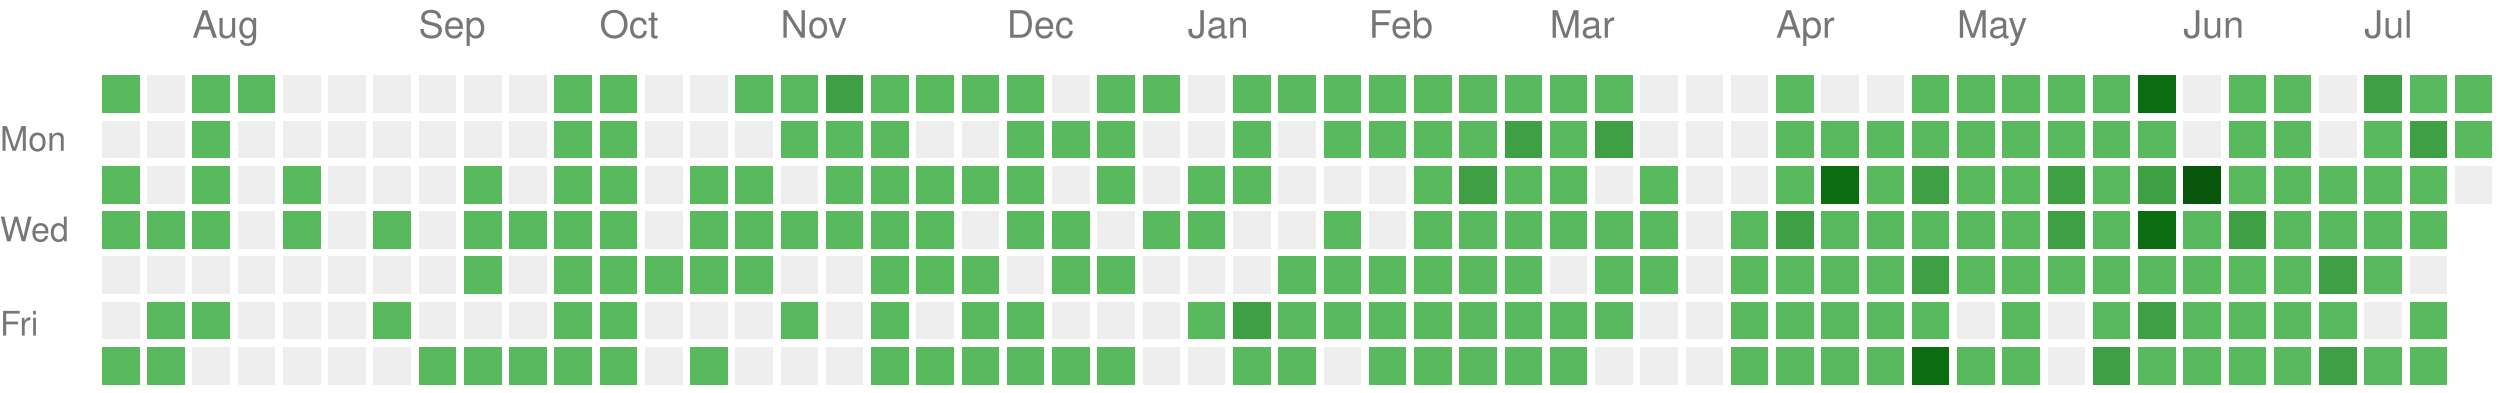
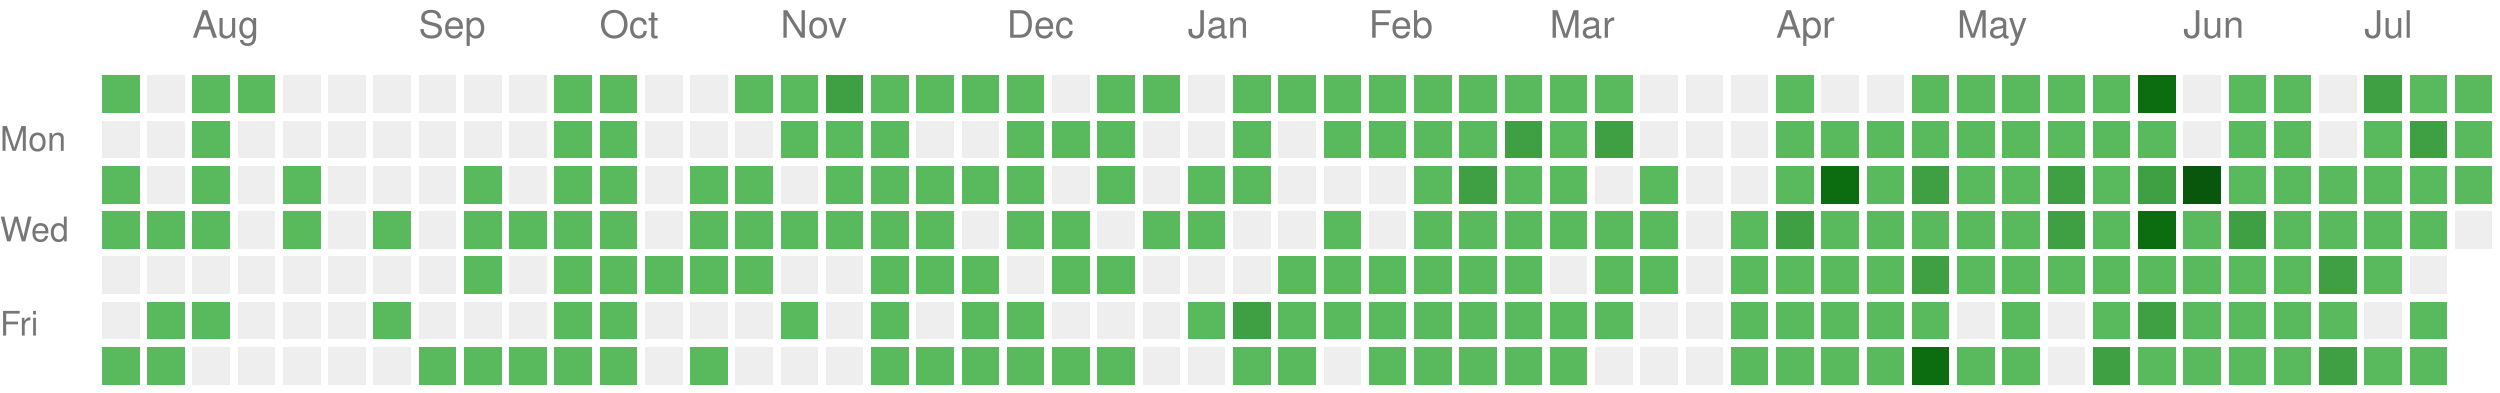
<svg xmlns="http://www.w3.org/2000/svg" version="1.1" width="663" height="104">
  <rect style="fill:#58ba5c;shape-rendering:crispedges;" data-score="1" data-date="2025-07-20" x="27" y="20" width="10" height="10" />
  <rect style="fill:#EEEEEE;shape-rendering:crispedges;" data-score="0" data-date="2025-07-27" x="39" y="20" width="10" height="10" />
  <rect style="fill:#58ba5c;shape-rendering:crispedges;" data-score="1" data-date="2025-08-03" x="51" y="20" width="10" height="10" />
  <rect style="fill:#58ba5c;shape-rendering:crispedges;" data-score="1" data-date="2025-08-10" x="63" y="20" width="10" height="10" />
  <rect style="fill:#EEEEEE;shape-rendering:crispedges;" data-score="0" data-date="2025-08-17" x="75" y="20" width="10" height="10" />
  <rect style="fill:#EEEEEE;shape-rendering:crispedges;" data-score="0" data-date="2025-08-24" x="87" y="20" width="10" height="10" />
  <rect style="fill:#EEEEEE;shape-rendering:crispedges;" data-score="0" data-date="2025-08-31" x="99" y="20" width="10" height="10" />
  <rect style="fill:#EEEEEE;shape-rendering:crispedges;" data-score="0" data-date="2025-09-07" x="111" y="20" width="10" height="10" />
  <rect style="fill:#EEEEEE;shape-rendering:crispedges;" data-score="0" data-date="2025-09-14" x="123" y="20" width="10" height="10" />
  <rect style="fill:#EEEEEE;shape-rendering:crispedges;" data-score="0" data-date="2025-09-21" x="135" y="20" width="10" height="10" />
  <rect style="fill:#58ba5c;shape-rendering:crispedges;" data-score="1" data-date="2025-09-28" x="147" y="20" width="10" height="10" />
  <rect style="fill:#58ba5c;shape-rendering:crispedges;" data-score="1" data-date="2025-10-05" x="159" y="20" width="10" height="10" />
  <rect style="fill:#EEEEEE;shape-rendering:crispedges;" data-score="0" data-date="2025-10-12" x="171" y="20" width="10" height="10" />
  <rect style="fill:#EEEEEE;shape-rendering:crispedges;" data-score="0" data-date="2025-10-19" x="183" y="20" width="10" height="10" />
  <rect style="fill:#58ba5c;shape-rendering:crispedges;" data-score="1" data-date="2025-10-26" x="195" y="20" width="10" height="10" />
  <rect style="fill:#58ba5c;shape-rendering:crispedges;" data-score="1" data-date="2025-11-02" x="207" y="20" width="10" height="10" />
  <rect style="fill:#3ea042;shape-rendering:crispedges;" data-score="2" data-date="2025-11-09" x="219" y="20" width="10" height="10" />
  <rect style="fill:#58ba5c;shape-rendering:crispedges;" data-score="1" data-date="2025-11-16" x="231" y="20" width="10" height="10" />
  <rect style="fill:#58ba5c;shape-rendering:crispedges;" data-score="1" data-date="2025-11-23" x="243" y="20" width="10" height="10" />
  <rect style="fill:#58ba5c;shape-rendering:crispedges;" data-score="1" data-date="2025-11-30" x="255" y="20" width="10" height="10" />
  <rect style="fill:#58ba5c;shape-rendering:crispedges;" data-score="1" data-date="2025-12-07" x="267" y="20" width="10" height="10" />
  <rect style="fill:#EEEEEE;shape-rendering:crispedges;" data-score="0" data-date="2025-12-14" x="279" y="20" width="10" height="10" />
  <rect style="fill:#58ba5c;shape-rendering:crispedges;" data-score="1" data-date="2025-12-21" x="291" y="20" width="10" height="10" />
  <rect style="fill:#58ba5c;shape-rendering:crispedges;" data-score="1" data-date="2025-12-28" x="303" y="20" width="10" height="10" />
  <rect style="fill:#EEEEEE;shape-rendering:crispedges;" data-score="0" data-date="2026-01-04" x="315" y="20" width="10" height="10" />
  <rect style="fill:#58ba5c;shape-rendering:crispedges;" data-score="1" data-date="2026-01-11" x="327" y="20" width="10" height="10" />
  <rect style="fill:#58ba5c;shape-rendering:crispedges;" data-score="1" data-date="2026-01-18" x="339" y="20" width="10" height="10" />
  <rect style="fill:#58ba5c;shape-rendering:crispedges;" data-score="1" data-date="2026-01-25" x="351" y="20" width="10" height="10" />
  <rect style="fill:#58ba5c;shape-rendering:crispedges;" data-score="1" data-date="2026-02-01" x="363" y="20" width="10" height="10" />
  <rect style="fill:#58ba5c;shape-rendering:crispedges;" data-score="1" data-date="2026-02-08" x="375" y="20" width="10" height="10" />
  <rect style="fill:#58ba5c;shape-rendering:crispedges;" data-score="1" data-date="2026-02-15" x="387" y="20" width="10" height="10" />
  <rect style="fill:#58ba5c;shape-rendering:crispedges;" data-score="1" data-date="2026-02-22" x="399" y="20" width="10" height="10" />
  <rect style="fill:#58ba5c;shape-rendering:crispedges;" data-score="1" data-date="2026-03-01" x="411" y="20" width="10" height="10" />
  <rect style="fill:#58ba5c;shape-rendering:crispedges;" data-score="1" data-date="2026-03-08" x="423" y="20" width="10" height="10" />
  <rect style="fill:#EEEEEE;shape-rendering:crispedges;" data-score="0" data-date="2026-03-15" x="435" y="20" width="10" height="10" />
  <rect style="fill:#EEEEEE;shape-rendering:crispedges;" data-score="0" data-date="2026-03-22" x="447" y="20" width="10" height="10" />
  <rect style="fill:#EEEEEE;shape-rendering:crispedges;" data-score="0" data-date="2026-03-29" x="459" y="20" width="10" height="10" />
  <rect style="fill:#58ba5c;shape-rendering:crispedges;" data-score="1" data-date="2026-04-05" x="471" y="20" width="10" height="10" />
  <rect style="fill:#EEEEEE;shape-rendering:crispedges;" data-score="0" data-date="2026-04-12" x="483" y="20" width="10" height="10" />
  <rect style="fill:#EEEEEE;shape-rendering:crispedges;" data-score="0" data-date="2026-04-19" x="495" y="20" width="10" height="10" />
  <rect style="fill:#58ba5c;shape-rendering:crispedges;" data-score="1" data-date="2026-04-26" x="507" y="20" width="10" height="10" />
  <rect style="fill:#58ba5c;shape-rendering:crispedges;" data-score="1" data-date="2026-05-03" x="519" y="20" width="10" height="10" />
  <rect style="fill:#58ba5c;shape-rendering:crispedges;" data-score="1" data-date="2026-05-10" x="531" y="20" width="10" height="10" />
  <rect style="fill:#58ba5c;shape-rendering:crispedges;" data-score="1" data-date="2026-05-17" x="543" y="20" width="10" height="10" />
  <rect style="fill:#58ba5c;shape-rendering:crispedges;" data-score="1" data-date="2026-05-24" x="555" y="20" width="10" height="10" />
  <rect style="fill:#0b6d0f;shape-rendering:crispedges;" data-score="3" data-date="2026-05-31" x="567" y="20" width="10" height="10" />
  <rect style="fill:#EEEEEE;shape-rendering:crispedges;" data-score="0" data-date="2026-06-07" x="579" y="20" width="10" height="10" />
  <rect style="fill:#58ba5c;shape-rendering:crispedges;" data-score="1" data-date="2026-06-14" x="591" y="20" width="10" height="10" />
  <rect style="fill:#58ba5c;shape-rendering:crispedges;" data-score="1" data-date="2026-06-21" x="603" y="20" width="10" height="10" />
  <rect style="fill:#EEEEEE;shape-rendering:crispedges;" data-score="0" data-date="2026-06-28" x="615" y="20" width="10" height="10" />
  <rect style="fill:#3ea042;shape-rendering:crispedges;" data-score="2" data-date="2026-07-05" x="627" y="20" width="10" height="10" />
  <rect style="fill:#58ba5c;shape-rendering:crispedges;" data-score="1" data-date="2026-07-12" x="639" y="20" width="10" height="10" />
  <rect style="fill:#58ba5c;shape-rendering:crispedges;" data-score="1" data-date="2026-07-19" x="651" y="20" width="10" height="10" />
  <rect style="fill:#EEEEEE;shape-rendering:crispedges;" data-score="0" data-date="2025-07-21" x="27" y="32" width="10" height="10" />
  <rect style="fill:#EEEEEE;shape-rendering:crispedges;" data-score="0" data-date="2025-07-28" x="39" y="32" width="10" height="10" />
  <rect style="fill:#58ba5c;shape-rendering:crispedges;" data-score="1" data-date="2025-08-04" x="51" y="32" width="10" height="10" />
  <rect style="fill:#EEEEEE;shape-rendering:crispedges;" data-score="0" data-date="2025-08-11" x="63" y="32" width="10" height="10" />
  <rect style="fill:#EEEEEE;shape-rendering:crispedges;" data-score="0" data-date="2025-08-18" x="75" y="32" width="10" height="10" />
  <rect style="fill:#EEEEEE;shape-rendering:crispedges;" data-score="0" data-date="2025-08-25" x="87" y="32" width="10" height="10" />
  <rect style="fill:#EEEEEE;shape-rendering:crispedges;" data-score="0" data-date="2025-09-01" x="99" y="32" width="10" height="10" />
  <rect style="fill:#EEEEEE;shape-rendering:crispedges;" data-score="0" data-date="2025-09-08" x="111" y="32" width="10" height="10" />
  <rect style="fill:#EEEEEE;shape-rendering:crispedges;" data-score="0" data-date="2025-09-15" x="123" y="32" width="10" height="10" />
  <rect style="fill:#EEEEEE;shape-rendering:crispedges;" data-score="0" data-date="2025-09-22" x="135" y="32" width="10" height="10" />
  <rect style="fill:#58ba5c;shape-rendering:crispedges;" data-score="1" data-date="2025-09-29" x="147" y="32" width="10" height="10" />
  <rect style="fill:#58ba5c;shape-rendering:crispedges;" data-score="1" data-date="2025-10-06" x="159" y="32" width="10" height="10" />
  <rect style="fill:#EEEEEE;shape-rendering:crispedges;" data-score="0" data-date="2025-10-13" x="171" y="32" width="10" height="10" />
  <rect style="fill:#EEEEEE;shape-rendering:crispedges;" data-score="0" data-date="2025-10-20" x="183" y="32" width="10" height="10" />
  <rect style="fill:#EEEEEE;shape-rendering:crispedges;" data-score="0" data-date="2025-10-27" x="195" y="32" width="10" height="10" />
  <rect style="fill:#58ba5c;shape-rendering:crispedges;" data-score="1" data-date="2025-11-03" x="207" y="32" width="10" height="10" />
  <rect style="fill:#58ba5c;shape-rendering:crispedges;" data-score="1" data-date="2025-11-10" x="219" y="32" width="10" height="10" />
  <rect style="fill:#58ba5c;shape-rendering:crispedges;" data-score="1" data-date="2025-11-17" x="231" y="32" width="10" height="10" />
  <rect style="fill:#EEEEEE;shape-rendering:crispedges;" data-score="0" data-date="2025-11-24" x="243" y="32" width="10" height="10" />
  <rect style="fill:#EEEEEE;shape-rendering:crispedges;" data-score="0" data-date="2025-12-01" x="255" y="32" width="10" height="10" />
  <rect style="fill:#58ba5c;shape-rendering:crispedges;" data-score="1" data-date="2025-12-08" x="267" y="32" width="10" height="10" />
  <rect style="fill:#58ba5c;shape-rendering:crispedges;" data-score="1" data-date="2025-12-15" x="279" y="32" width="10" height="10" />
  <rect style="fill:#58ba5c;shape-rendering:crispedges;" data-score="1" data-date="2025-12-22" x="291" y="32" width="10" height="10" />
  <rect style="fill:#EEEEEE;shape-rendering:crispedges;" data-score="0" data-date="2025-12-29" x="303" y="32" width="10" height="10" />
  <rect style="fill:#EEEEEE;shape-rendering:crispedges;" data-score="0" data-date="2026-01-05" x="315" y="32" width="10" height="10" />
  <rect style="fill:#58ba5c;shape-rendering:crispedges;" data-score="1" data-date="2026-01-12" x="327" y="32" width="10" height="10" />
  <rect style="fill:#EEEEEE;shape-rendering:crispedges;" data-score="0" data-date="2026-01-19" x="339" y="32" width="10" height="10" />
  <rect style="fill:#58ba5c;shape-rendering:crispedges;" data-score="1" data-date="2026-01-26" x="351" y="32" width="10" height="10" />
  <rect style="fill:#58ba5c;shape-rendering:crispedges;" data-score="1" data-date="2026-02-02" x="363" y="32" width="10" height="10" />
  <rect style="fill:#58ba5c;shape-rendering:crispedges;" data-score="1" data-date="2026-02-09" x="375" y="32" width="10" height="10" />
  <rect style="fill:#58ba5c;shape-rendering:crispedges;" data-score="1" data-date="2026-02-16" x="387" y="32" width="10" height="10" />
  <rect style="fill:#3ea042;shape-rendering:crispedges;" data-score="2" data-date="2026-02-23" x="399" y="32" width="10" height="10" />
  <rect style="fill:#58ba5c;shape-rendering:crispedges;" data-score="1" data-date="2026-03-02" x="411" y="32" width="10" height="10" />
  <rect style="fill:#3ea042;shape-rendering:crispedges;" data-score="2" data-date="2026-03-09" x="423" y="32" width="10" height="10" />
  <rect style="fill:#EEEEEE;shape-rendering:crispedges;" data-score="0" data-date="2026-03-16" x="435" y="32" width="10" height="10" />
  <rect style="fill:#EEEEEE;shape-rendering:crispedges;" data-score="0" data-date="2026-03-23" x="447" y="32" width="10" height="10" />
  <rect style="fill:#EEEEEE;shape-rendering:crispedges;" data-score="0" data-date="2026-03-30" x="459" y="32" width="10" height="10" />
  <rect style="fill:#58ba5c;shape-rendering:crispedges;" data-score="1" data-date="2026-04-06" x="471" y="32" width="10" height="10" />
  <rect style="fill:#58ba5c;shape-rendering:crispedges;" data-score="1" data-date="2026-04-13" x="483" y="32" width="10" height="10" />
  <rect style="fill:#58ba5c;shape-rendering:crispedges;" data-score="1" data-date="2026-04-20" x="495" y="32" width="10" height="10" />
  <rect style="fill:#58ba5c;shape-rendering:crispedges;" data-score="1" data-date="2026-04-27" x="507" y="32" width="10" height="10" />
  <rect style="fill:#58ba5c;shape-rendering:crispedges;" data-score="1" data-date="2026-05-04" x="519" y="32" width="10" height="10" />
  <rect style="fill:#58ba5c;shape-rendering:crispedges;" data-score="1" data-date="2026-05-11" x="531" y="32" width="10" height="10" />
  <rect style="fill:#58ba5c;shape-rendering:crispedges;" data-score="1" data-date="2026-05-18" x="543" y="32" width="10" height="10" />
  <rect style="fill:#58ba5c;shape-rendering:crispedges;" data-score="1" data-date="2026-05-25" x="555" y="32" width="10" height="10" />
  <rect style="fill:#58ba5c;shape-rendering:crispedges;" data-score="1" data-date="2026-06-01" x="567" y="32" width="10" height="10" />
  <rect style="fill:#EEEEEE;shape-rendering:crispedges;" data-score="0" data-date="2026-06-08" x="579" y="32" width="10" height="10" />
  <rect style="fill:#58ba5c;shape-rendering:crispedges;" data-score="1" data-date="2026-06-15" x="591" y="32" width="10" height="10" />
  <rect style="fill:#58ba5c;shape-rendering:crispedges;" data-score="1" data-date="2026-06-22" x="603" y="32" width="10" height="10" />
  <rect style="fill:#EEEEEE;shape-rendering:crispedges;" data-score="0" data-date="2026-06-29" x="615" y="32" width="10" height="10" />
  <rect style="fill:#58ba5c;shape-rendering:crispedges;" data-score="1" data-date="2026-07-06" x="627" y="32" width="10" height="10" />
  <rect style="fill:#3ea042;shape-rendering:crispedges;" data-score="2" data-date="2026-07-13" x="639" y="32" width="10" height="10" />
  <rect style="fill:#58ba5c;shape-rendering:crispedges;" data-score="1" data-date="2026-07-20" x="651" y="32" width="10" height="10" />
  <rect style="fill:#58ba5c;shape-rendering:crispedges;" data-score="1" data-date="2025-07-22" x="27" y="44" width="10" height="10" />
  <rect style="fill:#EEEEEE;shape-rendering:crispedges;" data-score="0" data-date="2025-07-29" x="39" y="44" width="10" height="10" />
  <rect style="fill:#58ba5c;shape-rendering:crispedges;" data-score="1" data-date="2025-08-05" x="51" y="44" width="10" height="10" />
  <rect style="fill:#EEEEEE;shape-rendering:crispedges;" data-score="0" data-date="2025-08-12" x="63" y="44" width="10" height="10" />
  <rect style="fill:#58ba5c;shape-rendering:crispedges;" data-score="1" data-date="2025-08-19" x="75" y="44" width="10" height="10" />
  <rect style="fill:#EEEEEE;shape-rendering:crispedges;" data-score="0" data-date="2025-08-26" x="87" y="44" width="10" height="10" />
  <rect style="fill:#EEEEEE;shape-rendering:crispedges;" data-score="0" data-date="2025-09-02" x="99" y="44" width="10" height="10" />
  <rect style="fill:#EEEEEE;shape-rendering:crispedges;" data-score="0" data-date="2025-09-09" x="111" y="44" width="10" height="10" />
  <rect style="fill:#58ba5c;shape-rendering:crispedges;" data-score="1" data-date="2025-09-16" x="123" y="44" width="10" height="10" />
  <rect style="fill:#EEEEEE;shape-rendering:crispedges;" data-score="0" data-date="2025-09-23" x="135" y="44" width="10" height="10" />
  <rect style="fill:#58ba5c;shape-rendering:crispedges;" data-score="1" data-date="2025-09-30" x="147" y="44" width="10" height="10" />
  <rect style="fill:#58ba5c;shape-rendering:crispedges;" data-score="1" data-date="2025-10-07" x="159" y="44" width="10" height="10" />
  <rect style="fill:#EEEEEE;shape-rendering:crispedges;" data-score="0" data-date="2025-10-14" x="171" y="44" width="10" height="10" />
  <rect style="fill:#58ba5c;shape-rendering:crispedges;" data-score="1" data-date="2025-10-21" x="183" y="44" width="10" height="10" />
  <rect style="fill:#58ba5c;shape-rendering:crispedges;" data-score="1" data-date="2025-10-28" x="195" y="44" width="10" height="10" />
  <rect style="fill:#EEEEEE;shape-rendering:crispedges;" data-score="0" data-date="2025-11-04" x="207" y="44" width="10" height="10" />
  <rect style="fill:#58ba5c;shape-rendering:crispedges;" data-score="1" data-date="2025-11-11" x="219" y="44" width="10" height="10" />
  <rect style="fill:#58ba5c;shape-rendering:crispedges;" data-score="1" data-date="2025-11-18" x="231" y="44" width="10" height="10" />
  <rect style="fill:#58ba5c;shape-rendering:crispedges;" data-score="1" data-date="2025-11-25" x="243" y="44" width="10" height="10" />
  <rect style="fill:#58ba5c;shape-rendering:crispedges;" data-score="1" data-date="2025-12-02" x="255" y="44" width="10" height="10" />
  <rect style="fill:#58ba5c;shape-rendering:crispedges;" data-score="1" data-date="2025-12-09" x="267" y="44" width="10" height="10" />
  <rect style="fill:#EEEEEE;shape-rendering:crispedges;" data-score="0" data-date="2025-12-16" x="279" y="44" width="10" height="10" />
  <rect style="fill:#58ba5c;shape-rendering:crispedges;" data-score="1" data-date="2025-12-23" x="291" y="44" width="10" height="10" />
  <rect style="fill:#EEEEEE;shape-rendering:crispedges;" data-score="0" data-date="2025-12-30" x="303" y="44" width="10" height="10" />
  <rect style="fill:#58ba5c;shape-rendering:crispedges;" data-score="1" data-date="2026-01-06" x="315" y="44" width="10" height="10" />
  <rect style="fill:#58ba5c;shape-rendering:crispedges;" data-score="1" data-date="2026-01-13" x="327" y="44" width="10" height="10" />
  <rect style="fill:#EEEEEE;shape-rendering:crispedges;" data-score="0" data-date="2026-01-20" x="339" y="44" width="10" height="10" />
  <rect style="fill:#EEEEEE;shape-rendering:crispedges;" data-score="0" data-date="2026-01-27" x="351" y="44" width="10" height="10" />
  <rect style="fill:#EEEEEE;shape-rendering:crispedges;" data-score="0" data-date="2026-02-03" x="363" y="44" width="10" height="10" />
  <rect style="fill:#58ba5c;shape-rendering:crispedges;" data-score="1" data-date="2026-02-10" x="375" y="44" width="10" height="10" />
  <rect style="fill:#3ea042;shape-rendering:crispedges;" data-score="2" data-date="2026-02-17" x="387" y="44" width="10" height="10" />
  <rect style="fill:#58ba5c;shape-rendering:crispedges;" data-score="1" data-date="2026-02-24" x="399" y="44" width="10" height="10" />
  <rect style="fill:#58ba5c;shape-rendering:crispedges;" data-score="1" data-date="2026-03-03" x="411" y="44" width="10" height="10" />
  <rect style="fill:#EEEEEE;shape-rendering:crispedges;" data-score="0" data-date="2026-03-10" x="423" y="44" width="10" height="10" />
  <rect style="fill:#58ba5c;shape-rendering:crispedges;" data-score="1" data-date="2026-03-17" x="435" y="44" width="10" height="10" />
  <rect style="fill:#EEEEEE;shape-rendering:crispedges;" data-score="0" data-date="2026-03-24" x="447" y="44" width="10" height="10" />
  <rect style="fill:#EEEEEE;shape-rendering:crispedges;" data-score="0" data-date="2026-03-31" x="459" y="44" width="10" height="10" />
  <rect style="fill:#58ba5c;shape-rendering:crispedges;" data-score="1" data-date="2026-04-07" x="471" y="44" width="10" height="10" />
  <rect style="fill:#0b6d0f;shape-rendering:crispedges;" data-score="3" data-date="2026-04-14" x="483" y="44" width="10" height="10" />
  <rect style="fill:#58ba5c;shape-rendering:crispedges;" data-score="1" data-date="2026-04-21" x="495" y="44" width="10" height="10" />
  <rect style="fill:#3ea042;shape-rendering:crispedges;" data-score="2" data-date="2026-04-28" x="507" y="44" width="10" height="10" />
  <rect style="fill:#58ba5c;shape-rendering:crispedges;" data-score="1" data-date="2026-05-05" x="519" y="44" width="10" height="10" />
  <rect style="fill:#58ba5c;shape-rendering:crispedges;" data-score="1" data-date="2026-05-12" x="531" y="44" width="10" height="10" />
  <rect style="fill:#3ea042;shape-rendering:crispedges;" data-score="2" data-date="2026-05-19" x="543" y="44" width="10" height="10" />
  <rect style="fill:#58ba5c;shape-rendering:crispedges;" data-score="1" data-date="2026-05-26" x="555" y="44" width="10" height="10" />
  <rect style="fill:#3ea042;shape-rendering:crispedges;" data-score="2" data-date="2026-06-02" x="567" y="44" width="10" height="10" />
  <rect style="fill:#09570c;shape-rendering:crispedges;" data-score="4" data-date="2026-06-09" x="579" y="44" width="10" height="10" />
  <rect style="fill:#58ba5c;shape-rendering:crispedges;" data-score="1" data-date="2026-06-16" x="591" y="44" width="10" height="10" />
  <rect style="fill:#58ba5c;shape-rendering:crispedges;" data-score="1" data-date="2026-06-23" x="603" y="44" width="10" height="10" />
  <rect style="fill:#58ba5c;shape-rendering:crispedges;" data-score="1" data-date="2026-06-30" x="615" y="44" width="10" height="10" />
  <rect style="fill:#58ba5c;shape-rendering:crispedges;" data-score="1" data-date="2026-07-07" x="627" y="44" width="10" height="10" />
  <rect style="fill:#58ba5c;shape-rendering:crispedges;" data-score="1" data-date="2026-07-14" x="639" y="44" width="10" height="10" />
-   <rect style="fill:#EEEEEE;shape-rendering:crispedges;" data-score="0" data-date="2026-07-21" x="651" y="44" width="10" height="10" />
+   <rect style="fill:#58ba5c;shape-rendering:crispedges;" data-score="1" data-date="2026-07-21" x="651" y="44" width="10" height="10" />
  <rect style="fill:#58ba5c;shape-rendering:crispedges;" data-score="1" data-date="2025-07-23" x="27" y="56" width="10" height="10" />
  <rect style="fill:#58ba5c;shape-rendering:crispedges;" data-score="1" data-date="2025-07-30" x="39" y="56" width="10" height="10" />
  <rect style="fill:#58ba5c;shape-rendering:crispedges;" data-score="1" data-date="2025-08-06" x="51" y="56" width="10" height="10" />
  <rect style="fill:#EEEEEE;shape-rendering:crispedges;" data-score="0" data-date="2025-08-13" x="63" y="56" width="10" height="10" />
  <rect style="fill:#58ba5c;shape-rendering:crispedges;" data-score="1" data-date="2025-08-20" x="75" y="56" width="10" height="10" />
  <rect style="fill:#EEEEEE;shape-rendering:crispedges;" data-score="0" data-date="2025-08-27" x="87" y="56" width="10" height="10" />
  <rect style="fill:#58ba5c;shape-rendering:crispedges;" data-score="1" data-date="2025-09-03" x="99" y="56" width="10" height="10" />
  <rect style="fill:#EEEEEE;shape-rendering:crispedges;" data-score="0" data-date="2025-09-10" x="111" y="56" width="10" height="10" />
  <rect style="fill:#58ba5c;shape-rendering:crispedges;" data-score="1" data-date="2025-09-17" x="123" y="56" width="10" height="10" />
  <rect style="fill:#58ba5c;shape-rendering:crispedges;" data-score="1" data-date="2025-09-24" x="135" y="56" width="10" height="10" />
  <rect style="fill:#58ba5c;shape-rendering:crispedges;" data-score="1" data-date="2025-10-01" x="147" y="56" width="10" height="10" />
  <rect style="fill:#58ba5c;shape-rendering:crispedges;" data-score="1" data-date="2025-10-08" x="159" y="56" width="10" height="10" />
  <rect style="fill:#EEEEEE;shape-rendering:crispedges;" data-score="0" data-date="2025-10-15" x="171" y="56" width="10" height="10" />
  <rect style="fill:#58ba5c;shape-rendering:crispedges;" data-score="1" data-date="2025-10-22" x="183" y="56" width="10" height="10" />
  <rect style="fill:#58ba5c;shape-rendering:crispedges;" data-score="1" data-date="2025-10-29" x="195" y="56" width="10" height="10" />
  <rect style="fill:#58ba5c;shape-rendering:crispedges;" data-score="1" data-date="2025-11-05" x="207" y="56" width="10" height="10" />
  <rect style="fill:#58ba5c;shape-rendering:crispedges;" data-score="1" data-date="2025-11-12" x="219" y="56" width="10" height="10" />
  <rect style="fill:#58ba5c;shape-rendering:crispedges;" data-score="1" data-date="2025-11-19" x="231" y="56" width="10" height="10" />
  <rect style="fill:#58ba5c;shape-rendering:crispedges;" data-score="1" data-date="2025-11-26" x="243" y="56" width="10" height="10" />
  <rect style="fill:#EEEEEE;shape-rendering:crispedges;" data-score="0" data-date="2025-12-03" x="255" y="56" width="10" height="10" />
  <rect style="fill:#58ba5c;shape-rendering:crispedges;" data-score="1" data-date="2025-12-10" x="267" y="56" width="10" height="10" />
  <rect style="fill:#58ba5c;shape-rendering:crispedges;" data-score="1" data-date="2025-12-17" x="279" y="56" width="10" height="10" />
  <rect style="fill:#EEEEEE;shape-rendering:crispedges;" data-score="0" data-date="2025-12-24" x="291" y="56" width="10" height="10" />
  <rect style="fill:#58ba5c;shape-rendering:crispedges;" data-score="1" data-date="2025-12-31" x="303" y="56" width="10" height="10" />
  <rect style="fill:#58ba5c;shape-rendering:crispedges;" data-score="1" data-date="2026-01-07" x="315" y="56" width="10" height="10" />
  <rect style="fill:#EEEEEE;shape-rendering:crispedges;" data-score="0" data-date="2026-01-14" x="327" y="56" width="10" height="10" />
  <rect style="fill:#EEEEEE;shape-rendering:crispedges;" data-score="0" data-date="2026-01-21" x="339" y="56" width="10" height="10" />
  <rect style="fill:#58ba5c;shape-rendering:crispedges;" data-score="1" data-date="2026-01-28" x="351" y="56" width="10" height="10" />
  <rect style="fill:#EEEEEE;shape-rendering:crispedges;" data-score="0" data-date="2026-02-04" x="363" y="56" width="10" height="10" />
  <rect style="fill:#58ba5c;shape-rendering:crispedges;" data-score="1" data-date="2026-02-11" x="375" y="56" width="10" height="10" />
  <rect style="fill:#58ba5c;shape-rendering:crispedges;" data-score="1" data-date="2026-02-18" x="387" y="56" width="10" height="10" />
  <rect style="fill:#58ba5c;shape-rendering:crispedges;" data-score="1" data-date="2026-02-25" x="399" y="56" width="10" height="10" />
  <rect style="fill:#58ba5c;shape-rendering:crispedges;" data-score="1" data-date="2026-03-04" x="411" y="56" width="10" height="10" />
  <rect style="fill:#58ba5c;shape-rendering:crispedges;" data-score="1" data-date="2026-03-11" x="423" y="56" width="10" height="10" />
  <rect style="fill:#58ba5c;shape-rendering:crispedges;" data-score="1" data-date="2026-03-18" x="435" y="56" width="10" height="10" />
  <rect style="fill:#EEEEEE;shape-rendering:crispedges;" data-score="0" data-date="2026-03-25" x="447" y="56" width="10" height="10" />
  <rect style="fill:#58ba5c;shape-rendering:crispedges;" data-score="1" data-date="2026-04-01" x="459" y="56" width="10" height="10" />
  <rect style="fill:#3ea042;shape-rendering:crispedges;" data-score="2" data-date="2026-04-08" x="471" y="56" width="10" height="10" />
  <rect style="fill:#58ba5c;shape-rendering:crispedges;" data-score="1" data-date="2026-04-15" x="483" y="56" width="10" height="10" />
  <rect style="fill:#58ba5c;shape-rendering:crispedges;" data-score="1" data-date="2026-04-22" x="495" y="56" width="10" height="10" />
  <rect style="fill:#58ba5c;shape-rendering:crispedges;" data-score="1" data-date="2026-04-29" x="507" y="56" width="10" height="10" />
  <rect style="fill:#58ba5c;shape-rendering:crispedges;" data-score="1" data-date="2026-05-06" x="519" y="56" width="10" height="10" />
  <rect style="fill:#58ba5c;shape-rendering:crispedges;" data-score="1" data-date="2026-05-13" x="531" y="56" width="10" height="10" />
  <rect style="fill:#3ea042;shape-rendering:crispedges;" data-score="2" data-date="2026-05-20" x="543" y="56" width="10" height="10" />
  <rect style="fill:#58ba5c;shape-rendering:crispedges;" data-score="1" data-date="2026-05-27" x="555" y="56" width="10" height="10" />
  <rect style="fill:#0b6d0f;shape-rendering:crispedges;" data-score="3" data-date="2026-06-03" x="567" y="56" width="10" height="10" />
  <rect style="fill:#58ba5c;shape-rendering:crispedges;" data-score="1" data-date="2026-06-10" x="579" y="56" width="10" height="10" />
  <rect style="fill:#3ea042;shape-rendering:crispedges;" data-score="2" data-date="2026-06-17" x="591" y="56" width="10" height="10" />
  <rect style="fill:#58ba5c;shape-rendering:crispedges;" data-score="1" data-date="2026-06-24" x="603" y="56" width="10" height="10" />
  <rect style="fill:#58ba5c;shape-rendering:crispedges;" data-score="1" data-date="2026-07-01" x="615" y="56" width="10" height="10" />
  <rect style="fill:#58ba5c;shape-rendering:crispedges;" data-score="1" data-date="2026-07-08" x="627" y="56" width="10" height="10" />
  <rect style="fill:#58ba5c;shape-rendering:crispedges;" data-score="1" data-date="2026-07-15" x="639" y="56" width="10" height="10" />
+   <rect style="fill:#EEEEEE;shape-rendering:crispedges;" data-score="0" data-date="2026-07-22" x="651" y="56" width="10" height="10" />
  <rect style="fill:#EEEEEE;shape-rendering:crispedges;" data-score="0" data-date="2025-07-24" x="27" y="68" width="10" height="10" />
  <rect style="fill:#EEEEEE;shape-rendering:crispedges;" data-score="0" data-date="2025-07-31" x="39" y="68" width="10" height="10" />
  <rect style="fill:#EEEEEE;shape-rendering:crispedges;" data-score="0" data-date="2025-08-07" x="51" y="68" width="10" height="10" />
  <rect style="fill:#EEEEEE;shape-rendering:crispedges;" data-score="0" data-date="2025-08-14" x="63" y="68" width="10" height="10" />
  <rect style="fill:#EEEEEE;shape-rendering:crispedges;" data-score="0" data-date="2025-08-21" x="75" y="68" width="10" height="10" />
  <rect style="fill:#EEEEEE;shape-rendering:crispedges;" data-score="0" data-date="2025-08-28" x="87" y="68" width="10" height="10" />
  <rect style="fill:#EEEEEE;shape-rendering:crispedges;" data-score="0" data-date="2025-09-04" x="99" y="68" width="10" height="10" />
  <rect style="fill:#EEEEEE;shape-rendering:crispedges;" data-score="0" data-date="2025-09-11" x="111" y="68" width="10" height="10" />
  <rect style="fill:#58ba5c;shape-rendering:crispedges;" data-score="1" data-date="2025-09-18" x="123" y="68" width="10" height="10" />
  <rect style="fill:#EEEEEE;shape-rendering:crispedges;" data-score="0" data-date="2025-09-25" x="135" y="68" width="10" height="10" />
  <rect style="fill:#58ba5c;shape-rendering:crispedges;" data-score="1" data-date="2025-10-02" x="147" y="68" width="10" height="10" />
  <rect style="fill:#58ba5c;shape-rendering:crispedges;" data-score="1" data-date="2025-10-09" x="159" y="68" width="10" height="10" />
  <rect style="fill:#58ba5c;shape-rendering:crispedges;" data-score="1" data-date="2025-10-16" x="171" y="68" width="10" height="10" />
  <rect style="fill:#58ba5c;shape-rendering:crispedges;" data-score="1" data-date="2025-10-23" x="183" y="68" width="10" height="10" />
  <rect style="fill:#58ba5c;shape-rendering:crispedges;" data-score="1" data-date="2025-10-30" x="195" y="68" width="10" height="10" />
  <rect style="fill:#EEEEEE;shape-rendering:crispedges;" data-score="0" data-date="2025-11-06" x="207" y="68" width="10" height="10" />
  <rect style="fill:#EEEEEE;shape-rendering:crispedges;" data-score="0" data-date="2025-11-13" x="219" y="68" width="10" height="10" />
  <rect style="fill:#58ba5c;shape-rendering:crispedges;" data-score="1" data-date="2025-11-20" x="231" y="68" width="10" height="10" />
  <rect style="fill:#58ba5c;shape-rendering:crispedges;" data-score="1" data-date="2025-11-27" x="243" y="68" width="10" height="10" />
  <rect style="fill:#58ba5c;shape-rendering:crispedges;" data-score="1" data-date="2025-12-04" x="255" y="68" width="10" height="10" />
  <rect style="fill:#EEEEEE;shape-rendering:crispedges;" data-score="0" data-date="2025-12-11" x="267" y="68" width="10" height="10" />
  <rect style="fill:#58ba5c;shape-rendering:crispedges;" data-score="1" data-date="2025-12-18" x="279" y="68" width="10" height="10" />
  <rect style="fill:#58ba5c;shape-rendering:crispedges;" data-score="1" data-date="2025-12-25" x="291" y="68" width="10" height="10" />
  <rect style="fill:#EEEEEE;shape-rendering:crispedges;" data-score="0" data-date="2026-01-01" x="303" y="68" width="10" height="10" />
  <rect style="fill:#EEEEEE;shape-rendering:crispedges;" data-score="0" data-date="2026-01-08" x="315" y="68" width="10" height="10" />
  <rect style="fill:#EEEEEE;shape-rendering:crispedges;" data-score="0" data-date="2026-01-15" x="327" y="68" width="10" height="10" />
  <rect style="fill:#58ba5c;shape-rendering:crispedges;" data-score="1" data-date="2026-01-22" x="339" y="68" width="10" height="10" />
  <rect style="fill:#58ba5c;shape-rendering:crispedges;" data-score="1" data-date="2026-01-29" x="351" y="68" width="10" height="10" />
  <rect style="fill:#58ba5c;shape-rendering:crispedges;" data-score="1" data-date="2026-02-05" x="363" y="68" width="10" height="10" />
  <rect style="fill:#58ba5c;shape-rendering:crispedges;" data-score="1" data-date="2026-02-12" x="375" y="68" width="10" height="10" />
  <rect style="fill:#58ba5c;shape-rendering:crispedges;" data-score="1" data-date="2026-02-19" x="387" y="68" width="10" height="10" />
  <rect style="fill:#58ba5c;shape-rendering:crispedges;" data-score="1" data-date="2026-02-26" x="399" y="68" width="10" height="10" />
  <rect style="fill:#EEEEEE;shape-rendering:crispedges;" data-score="0" data-date="2026-03-05" x="411" y="68" width="10" height="10" />
  <rect style="fill:#58ba5c;shape-rendering:crispedges;" data-score="1" data-date="2026-03-12" x="423" y="68" width="10" height="10" />
  <rect style="fill:#58ba5c;shape-rendering:crispedges;" data-score="1" data-date="2026-03-19" x="435" y="68" width="10" height="10" />
  <rect style="fill:#EEEEEE;shape-rendering:crispedges;" data-score="0" data-date="2026-03-26" x="447" y="68" width="10" height="10" />
  <rect style="fill:#58ba5c;shape-rendering:crispedges;" data-score="1" data-date="2026-04-02" x="459" y="68" width="10" height="10" />
  <rect style="fill:#58ba5c;shape-rendering:crispedges;" data-score="1" data-date="2026-04-09" x="471" y="68" width="10" height="10" />
  <rect style="fill:#58ba5c;shape-rendering:crispedges;" data-score="1" data-date="2026-04-16" x="483" y="68" width="10" height="10" />
  <rect style="fill:#58ba5c;shape-rendering:crispedges;" data-score="1" data-date="2026-04-23" x="495" y="68" width="10" height="10" />
  <rect style="fill:#3ea042;shape-rendering:crispedges;" data-score="2" data-date="2026-04-30" x="507" y="68" width="10" height="10" />
  <rect style="fill:#58ba5c;shape-rendering:crispedges;" data-score="1" data-date="2026-05-07" x="519" y="68" width="10" height="10" />
  <rect style="fill:#58ba5c;shape-rendering:crispedges;" data-score="1" data-date="2026-05-14" x="531" y="68" width="10" height="10" />
  <rect style="fill:#58ba5c;shape-rendering:crispedges;" data-score="1" data-date="2026-05-21" x="543" y="68" width="10" height="10" />
  <rect style="fill:#58ba5c;shape-rendering:crispedges;" data-score="1" data-date="2026-05-28" x="555" y="68" width="10" height="10" />
  <rect style="fill:#58ba5c;shape-rendering:crispedges;" data-score="1" data-date="2026-06-04" x="567" y="68" width="10" height="10" />
  <rect style="fill:#58ba5c;shape-rendering:crispedges;" data-score="1" data-date="2026-06-11" x="579" y="68" width="10" height="10" />
  <rect style="fill:#58ba5c;shape-rendering:crispedges;" data-score="1" data-date="2026-06-18" x="591" y="68" width="10" height="10" />
  <rect style="fill:#58ba5c;shape-rendering:crispedges;" data-score="1" data-date="2026-06-25" x="603" y="68" width="10" height="10" />
  <rect style="fill:#3ea042;shape-rendering:crispedges;" data-score="2" data-date="2026-07-02" x="615" y="68" width="10" height="10" />
  <rect style="fill:#58ba5c;shape-rendering:crispedges;" data-score="1" data-date="2026-07-09" x="627" y="68" width="10" height="10" />
  <rect style="fill:#EEEEEE;shape-rendering:crispedges;" data-score="0" data-date="2026-07-16" x="639" y="68" width="10" height="10" />
  <rect style="fill:#EEEEEE;shape-rendering:crispedges;" data-score="0" data-date="2025-07-25" x="27" y="80" width="10" height="10" />
  <rect style="fill:#58ba5c;shape-rendering:crispedges;" data-score="1" data-date="2025-08-01" x="39" y="80" width="10" height="10" />
  <rect style="fill:#58ba5c;shape-rendering:crispedges;" data-score="1" data-date="2025-08-08" x="51" y="80" width="10" height="10" />
  <rect style="fill:#EEEEEE;shape-rendering:crispedges;" data-score="0" data-date="2025-08-15" x="63" y="80" width="10" height="10" />
  <rect style="fill:#EEEEEE;shape-rendering:crispedges;" data-score="0" data-date="2025-08-22" x="75" y="80" width="10" height="10" />
  <rect style="fill:#EEEEEE;shape-rendering:crispedges;" data-score="0" data-date="2025-08-29" x="87" y="80" width="10" height="10" />
  <rect style="fill:#58ba5c;shape-rendering:crispedges;" data-score="1" data-date="2025-09-05" x="99" y="80" width="10" height="10" />
  <rect style="fill:#EEEEEE;shape-rendering:crispedges;" data-score="0" data-date="2025-09-12" x="111" y="80" width="10" height="10" />
  <rect style="fill:#EEEEEE;shape-rendering:crispedges;" data-score="0" data-date="2025-09-19" x="123" y="80" width="10" height="10" />
  <rect style="fill:#EEEEEE;shape-rendering:crispedges;" data-score="0" data-date="2025-09-26" x="135" y="80" width="10" height="10" />
  <rect style="fill:#58ba5c;shape-rendering:crispedges;" data-score="1" data-date="2025-10-03" x="147" y="80" width="10" height="10" />
  <rect style="fill:#58ba5c;shape-rendering:crispedges;" data-score="1" data-date="2025-10-10" x="159" y="80" width="10" height="10" />
  <rect style="fill:#EEEEEE;shape-rendering:crispedges;" data-score="0" data-date="2025-10-17" x="171" y="80" width="10" height="10" />
  <rect style="fill:#EEEEEE;shape-rendering:crispedges;" data-score="0" data-date="2025-10-24" x="183" y="80" width="10" height="10" />
  <rect style="fill:#EEEEEE;shape-rendering:crispedges;" data-score="0" data-date="2025-10-31" x="195" y="80" width="10" height="10" />
  <rect style="fill:#58ba5c;shape-rendering:crispedges;" data-score="1" data-date="2025-11-07" x="207" y="80" width="10" height="10" />
  <rect style="fill:#EEEEEE;shape-rendering:crispedges;" data-score="0" data-date="2025-11-14" x="219" y="80" width="10" height="10" />
  <rect style="fill:#58ba5c;shape-rendering:crispedges;" data-score="1" data-date="2025-11-21" x="231" y="80" width="10" height="10" />
  <rect style="fill:#EEEEEE;shape-rendering:crispedges;" data-score="0" data-date="2025-11-28" x="243" y="80" width="10" height="10" />
  <rect style="fill:#58ba5c;shape-rendering:crispedges;" data-score="1" data-date="2025-12-05" x="255" y="80" width="10" height="10" />
  <rect style="fill:#58ba5c;shape-rendering:crispedges;" data-score="1" data-date="2025-12-12" x="267" y="80" width="10" height="10" />
  <rect style="fill:#EEEEEE;shape-rendering:crispedges;" data-score="0" data-date="2025-12-19" x="279" y="80" width="10" height="10" />
  <rect style="fill:#EEEEEE;shape-rendering:crispedges;" data-score="0" data-date="2025-12-26" x="291" y="80" width="10" height="10" />
  <rect style="fill:#EEEEEE;shape-rendering:crispedges;" data-score="0" data-date="2026-01-02" x="303" y="80" width="10" height="10" />
  <rect style="fill:#58ba5c;shape-rendering:crispedges;" data-score="1" data-date="2026-01-09" x="315" y="80" width="10" height="10" />
  <rect style="fill:#3ea042;shape-rendering:crispedges;" data-score="2" data-date="2026-01-16" x="327" y="80" width="10" height="10" />
  <rect style="fill:#58ba5c;shape-rendering:crispedges;" data-score="1" data-date="2026-01-23" x="339" y="80" width="10" height="10" />
  <rect style="fill:#58ba5c;shape-rendering:crispedges;" data-score="1" data-date="2026-01-30" x="351" y="80" width="10" height="10" />
  <rect style="fill:#58ba5c;shape-rendering:crispedges;" data-score="1" data-date="2026-02-06" x="363" y="80" width="10" height="10" />
  <rect style="fill:#58ba5c;shape-rendering:crispedges;" data-score="1" data-date="2026-02-13" x="375" y="80" width="10" height="10" />
  <rect style="fill:#58ba5c;shape-rendering:crispedges;" data-score="1" data-date="2026-02-20" x="387" y="80" width="10" height="10" />
  <rect style="fill:#58ba5c;shape-rendering:crispedges;" data-score="1" data-date="2026-02-27" x="399" y="80" width="10" height="10" />
  <rect style="fill:#58ba5c;shape-rendering:crispedges;" data-score="1" data-date="2026-03-06" x="411" y="80" width="10" height="10" />
  <rect style="fill:#58ba5c;shape-rendering:crispedges;" data-score="1" data-date="2026-03-13" x="423" y="80" width="10" height="10" />
  <rect style="fill:#EEEEEE;shape-rendering:crispedges;" data-score="0" data-date="2026-03-20" x="435" y="80" width="10" height="10" />
  <rect style="fill:#EEEEEE;shape-rendering:crispedges;" data-score="0" data-date="2026-03-27" x="447" y="80" width="10" height="10" />
  <rect style="fill:#58ba5c;shape-rendering:crispedges;" data-score="1" data-date="2026-04-03" x="459" y="80" width="10" height="10" />
  <rect style="fill:#58ba5c;shape-rendering:crispedges;" data-score="1" data-date="2026-04-10" x="471" y="80" width="10" height="10" />
  <rect style="fill:#58ba5c;shape-rendering:crispedges;" data-score="1" data-date="2026-04-17" x="483" y="80" width="10" height="10" />
  <rect style="fill:#58ba5c;shape-rendering:crispedges;" data-score="1" data-date="2026-04-24" x="495" y="80" width="10" height="10" />
  <rect style="fill:#58ba5c;shape-rendering:crispedges;" data-score="1" data-date="2026-05-01" x="507" y="80" width="10" height="10" />
  <rect style="fill:#EEEEEE;shape-rendering:crispedges;" data-score="0" data-date="2026-05-08" x="519" y="80" width="10" height="10" />
  <rect style="fill:#58ba5c;shape-rendering:crispedges;" data-score="1" data-date="2026-05-15" x="531" y="80" width="10" height="10" />
  <rect style="fill:#EEEEEE;shape-rendering:crispedges;" data-score="0" data-date="2026-05-22" x="543" y="80" width="10" height="10" />
  <rect style="fill:#58ba5c;shape-rendering:crispedges;" data-score="1" data-date="2026-05-29" x="555" y="80" width="10" height="10" />
  <rect style="fill:#3ea042;shape-rendering:crispedges;" data-score="2" data-date="2026-06-05" x="567" y="80" width="10" height="10" />
  <rect style="fill:#58ba5c;shape-rendering:crispedges;" data-score="1" data-date="2026-06-12" x="579" y="80" width="10" height="10" />
  <rect style="fill:#58ba5c;shape-rendering:crispedges;" data-score="1" data-date="2026-06-19" x="591" y="80" width="10" height="10" />
  <rect style="fill:#58ba5c;shape-rendering:crispedges;" data-score="1" data-date="2026-06-26" x="603" y="80" width="10" height="10" />
  <rect style="fill:#58ba5c;shape-rendering:crispedges;" data-score="1" data-date="2026-07-03" x="615" y="80" width="10" height="10" />
  <rect style="fill:#EEEEEE;shape-rendering:crispedges;" data-score="0" data-date="2026-07-10" x="627" y="80" width="10" height="10" />
  <rect style="fill:#58ba5c;shape-rendering:crispedges;" data-score="1" data-date="2026-07-17" x="639" y="80" width="10" height="10" />
  <rect style="fill:#58ba5c;shape-rendering:crispedges;" data-score="1" data-date="2025-07-26" x="27" y="92" width="10" height="10" />
  <rect style="fill:#58ba5c;shape-rendering:crispedges;" data-score="1" data-date="2025-08-02" x="39" y="92" width="10" height="10" />
  <rect style="fill:#EEEEEE;shape-rendering:crispedges;" data-score="0" data-date="2025-08-09" x="51" y="92" width="10" height="10" />
  <rect style="fill:#EEEEEE;shape-rendering:crispedges;" data-score="0" data-date="2025-08-16" x="63" y="92" width="10" height="10" />
  <rect style="fill:#EEEEEE;shape-rendering:crispedges;" data-score="0" data-date="2025-08-23" x="75" y="92" width="10" height="10" />
  <rect style="fill:#EEEEEE;shape-rendering:crispedges;" data-score="0" data-date="2025-08-30" x="87" y="92" width="10" height="10" />
  <rect style="fill:#EEEEEE;shape-rendering:crispedges;" data-score="0" data-date="2025-09-06" x="99" y="92" width="10" height="10" />
  <rect style="fill:#58ba5c;shape-rendering:crispedges;" data-score="1" data-date="2025-09-13" x="111" y="92" width="10" height="10" />
  <rect style="fill:#58ba5c;shape-rendering:crispedges;" data-score="1" data-date="2025-09-20" x="123" y="92" width="10" height="10" />
  <rect style="fill:#58ba5c;shape-rendering:crispedges;" data-score="1" data-date="2025-09-27" x="135" y="92" width="10" height="10" />
  <rect style="fill:#58ba5c;shape-rendering:crispedges;" data-score="1" data-date="2025-10-04" x="147" y="92" width="10" height="10" />
  <rect style="fill:#58ba5c;shape-rendering:crispedges;" data-score="1" data-date="2025-10-11" x="159" y="92" width="10" height="10" />
  <rect style="fill:#EEEEEE;shape-rendering:crispedges;" data-score="0" data-date="2025-10-18" x="171" y="92" width="10" height="10" />
  <rect style="fill:#58ba5c;shape-rendering:crispedges;" data-score="1" data-date="2025-10-25" x="183" y="92" width="10" height="10" />
  <rect style="fill:#EEEEEE;shape-rendering:crispedges;" data-score="0" data-date="2025-11-01" x="195" y="92" width="10" height="10" />
  <rect style="fill:#EEEEEE;shape-rendering:crispedges;" data-score="0" data-date="2025-11-08" x="207" y="92" width="10" height="10" />
  <rect style="fill:#EEEEEE;shape-rendering:crispedges;" data-score="0" data-date="2025-11-15" x="219" y="92" width="10" height="10" />
  <rect style="fill:#58ba5c;shape-rendering:crispedges;" data-score="1" data-date="2025-11-22" x="231" y="92" width="10" height="10" />
  <rect style="fill:#58ba5c;shape-rendering:crispedges;" data-score="1" data-date="2025-11-29" x="243" y="92" width="10" height="10" />
  <rect style="fill:#58ba5c;shape-rendering:crispedges;" data-score="1" data-date="2025-12-06" x="255" y="92" width="10" height="10" />
  <rect style="fill:#58ba5c;shape-rendering:crispedges;" data-score="1" data-date="2025-12-13" x="267" y="92" width="10" height="10" />
  <rect style="fill:#58ba5c;shape-rendering:crispedges;" data-score="1" data-date="2025-12-20" x="279" y="92" width="10" height="10" />
  <rect style="fill:#58ba5c;shape-rendering:crispedges;" data-score="1" data-date="2025-12-27" x="291" y="92" width="10" height="10" />
  <rect style="fill:#EEEEEE;shape-rendering:crispedges;" data-score="0" data-date="2026-01-03" x="303" y="92" width="10" height="10" />
  <rect style="fill:#EEEEEE;shape-rendering:crispedges;" data-score="0" data-date="2026-01-10" x="315" y="92" width="10" height="10" />
  <rect style="fill:#58ba5c;shape-rendering:crispedges;" data-score="1" data-date="2026-01-17" x="327" y="92" width="10" height="10" />
  <rect style="fill:#58ba5c;shape-rendering:crispedges;" data-score="1" data-date="2026-01-24" x="339" y="92" width="10" height="10" />
  <rect style="fill:#EEEEEE;shape-rendering:crispedges;" data-score="0" data-date="2026-01-31" x="351" y="92" width="10" height="10" />
  <rect style="fill:#58ba5c;shape-rendering:crispedges;" data-score="1" data-date="2026-02-07" x="363" y="92" width="10" height="10" />
  <rect style="fill:#58ba5c;shape-rendering:crispedges;" data-score="1" data-date="2026-02-14" x="375" y="92" width="10" height="10" />
  <rect style="fill:#58ba5c;shape-rendering:crispedges;" data-score="1" data-date="2026-02-21" x="387" y="92" width="10" height="10" />
  <rect style="fill:#58ba5c;shape-rendering:crispedges;" data-score="1" data-date="2026-02-28" x="399" y="92" width="10" height="10" />
  <rect style="fill:#58ba5c;shape-rendering:crispedges;" data-score="1" data-date="2026-03-07" x="411" y="92" width="10" height="10" />
  <rect style="fill:#EEEEEE;shape-rendering:crispedges;" data-score="0" data-date="2026-03-14" x="423" y="92" width="10" height="10" />
  <rect style="fill:#EEEEEE;shape-rendering:crispedges;" data-score="0" data-date="2026-03-21" x="435" y="92" width="10" height="10" />
  <rect style="fill:#EEEEEE;shape-rendering:crispedges;" data-score="0" data-date="2026-03-28" x="447" y="92" width="10" height="10" />
  <rect style="fill:#58ba5c;shape-rendering:crispedges;" data-score="1" data-date="2026-04-04" x="459" y="92" width="10" height="10" />
  <rect style="fill:#58ba5c;shape-rendering:crispedges;" data-score="1" data-date="2026-04-11" x="471" y="92" width="10" height="10" />
  <rect style="fill:#58ba5c;shape-rendering:crispedges;" data-score="1" data-date="2026-04-18" x="483" y="92" width="10" height="10" />
  <rect style="fill:#58ba5c;shape-rendering:crispedges;" data-score="1" data-date="2026-04-25" x="495" y="92" width="10" height="10" />
  <rect style="fill:#0b6d0f;shape-rendering:crispedges;" data-score="3" data-date="2026-05-02" x="507" y="92" width="10" height="10" />
  <rect style="fill:#58ba5c;shape-rendering:crispedges;" data-score="1" data-date="2026-05-09" x="519" y="92" width="10" height="10" />
  <rect style="fill:#58ba5c;shape-rendering:crispedges;" data-score="1" data-date="2026-05-16" x="531" y="92" width="10" height="10" />
  <rect style="fill:#EEEEEE;shape-rendering:crispedges;" data-score="0" data-date="2026-05-23" x="543" y="92" width="10" height="10" />
  <rect style="fill:#3ea042;shape-rendering:crispedges;" data-score="2" data-date="2026-05-30" x="555" y="92" width="10" height="10" />
  <rect style="fill:#58ba5c;shape-rendering:crispedges;" data-score="1" data-date="2026-06-06" x="567" y="92" width="10" height="10" />
  <rect style="fill:#58ba5c;shape-rendering:crispedges;" data-score="1" data-date="2026-06-13" x="579" y="92" width="10" height="10" />
  <rect style="fill:#58ba5c;shape-rendering:crispedges;" data-score="1" data-date="2026-06-20" x="591" y="92" width="10" height="10" />
  <rect style="fill:#58ba5c;shape-rendering:crispedges;" data-score="1" data-date="2026-06-27" x="603" y="92" width="10" height="10" />
  <rect style="fill:#3ea042;shape-rendering:crispedges;" data-score="2" data-date="2026-07-04" x="615" y="92" width="10" height="10" />
  <rect style="fill:#58ba5c;shape-rendering:crispedges;" data-score="1" data-date="2026-07-11" x="627" y="92" width="10" height="10" />
  <rect style="fill:#58ba5c;shape-rendering:crispedges;" data-score="1" data-date="2026-07-18" x="639" y="92" width="10" height="10" />
  <text style="fill:#767676;text-anchor:start;text-align:center;font-family:-apple-system, BlinkMacSystemFont, 'Segoe UI', Helvetica, Arial, sans-serif, 'Apple Color Emoji', 'Segoe UI Emoji', 'Segoe UI Symbol';white-space:nowrap;font-size:9px;display:none;" x="0" y="28">Sun</text>
  <text style="fill:#767676;text-anchor:start;text-align:center;font-family:-apple-system, BlinkMacSystemFont, 'Segoe UI', Helvetica, Arial, sans-serif, 'Apple Color Emoji', 'Segoe UI Emoji', 'Segoe UI Symbol';white-space:nowrap;font-size:9px;" x="0" y="40">Mon</text>
  <text style="fill:#767676;text-anchor:start;text-align:center;font-family:-apple-system, BlinkMacSystemFont, 'Segoe UI', Helvetica, Arial, sans-serif, 'Apple Color Emoji', 'Segoe UI Emoji', 'Segoe UI Symbol';white-space:nowrap;font-size:9px;display:none;" x="0" y="52">Tue</text>
  <text style="fill:#767676;text-anchor:start;text-align:center;font-family:-apple-system, BlinkMacSystemFont, 'Segoe UI', Helvetica, Arial, sans-serif, 'Apple Color Emoji', 'Segoe UI Emoji', 'Segoe UI Symbol';white-space:nowrap;font-size:9px;" x="0" y="64">Wed</text>
  <text style="fill:#767676;text-anchor:start;text-align:center;font-family:-apple-system, BlinkMacSystemFont, 'Segoe UI', Helvetica, Arial, sans-serif, 'Apple Color Emoji', 'Segoe UI Emoji', 'Segoe UI Symbol';white-space:nowrap;font-size:9px;display:none;" x="0" y="77">Thu</text>
  <text style="fill:#767676;text-anchor:start;text-align:center;font-family:-apple-system, BlinkMacSystemFont, 'Segoe UI', Helvetica, Arial, sans-serif, 'Apple Color Emoji', 'Segoe UI Emoji', 'Segoe UI Symbol';white-space:nowrap;font-size:9px;" x="0" y="89">Fri</text>
  <text style="fill:#767676;text-anchor:start;text-align:center;font-family:-apple-system, BlinkMacSystemFont, 'Segoe UI', Helvetica, Arial, sans-serif, 'Apple Color Emoji', 'Segoe UI Emoji', 'Segoe UI Symbol';white-space:nowrap;font-size:9px;display:none;" x="0" y="101">Sat</text>
  <text style="fill:#767676;text-anchor:start;text-align:center;font-family:-apple-system, BlinkMacSystemFont, 'Segoe UI', Helvetica, Arial, sans-serif, 'Apple Color Emoji', 'Segoe UI Emoji', 'Segoe UI Symbol';white-space:nowrap;font-size:10px;" x="51" y="10">Aug</text>
  <text style="fill:#767676;text-anchor:start;text-align:center;font-family:-apple-system, BlinkMacSystemFont, 'Segoe UI', Helvetica, Arial, sans-serif, 'Apple Color Emoji', 'Segoe UI Emoji', 'Segoe UI Symbol';white-space:nowrap;font-size:10px;" x="111" y="10">Sep</text>
  <text style="fill:#767676;text-anchor:start;text-align:center;font-family:-apple-system, BlinkMacSystemFont, 'Segoe UI', Helvetica, Arial, sans-serif, 'Apple Color Emoji', 'Segoe UI Emoji', 'Segoe UI Symbol';white-space:nowrap;font-size:10px;" x="159" y="10">Oct</text>
  <text style="fill:#767676;text-anchor:start;text-align:center;font-family:-apple-system, BlinkMacSystemFont, 'Segoe UI', Helvetica, Arial, sans-serif, 'Apple Color Emoji', 'Segoe UI Emoji', 'Segoe UI Symbol';white-space:nowrap;font-size:10px;" x="207" y="10">Nov</text>
  <text style="fill:#767676;text-anchor:start;text-align:center;font-family:-apple-system, BlinkMacSystemFont, 'Segoe UI', Helvetica, Arial, sans-serif, 'Apple Color Emoji', 'Segoe UI Emoji', 'Segoe UI Symbol';white-space:nowrap;font-size:10px;" x="267" y="10">Dec</text>
  <text style="fill:#767676;text-anchor:start;text-align:center;font-family:-apple-system, BlinkMacSystemFont, 'Segoe UI', Helvetica, Arial, sans-serif, 'Apple Color Emoji', 'Segoe UI Emoji', 'Segoe UI Symbol';white-space:nowrap;font-size:10px;" x="315" y="10">Jan</text>
  <text style="fill:#767676;text-anchor:start;text-align:center;font-family:-apple-system, BlinkMacSystemFont, 'Segoe UI', Helvetica, Arial, sans-serif, 'Apple Color Emoji', 'Segoe UI Emoji', 'Segoe UI Symbol';white-space:nowrap;font-size:10px;" x="363" y="10">Feb</text>
  <text style="fill:#767676;text-anchor:start;text-align:center;font-family:-apple-system, BlinkMacSystemFont, 'Segoe UI', Helvetica, Arial, sans-serif, 'Apple Color Emoji', 'Segoe UI Emoji', 'Segoe UI Symbol';white-space:nowrap;font-size:10px;" x="411" y="10">Mar</text>
  <text style="fill:#767676;text-anchor:start;text-align:center;font-family:-apple-system, BlinkMacSystemFont, 'Segoe UI', Helvetica, Arial, sans-serif, 'Apple Color Emoji', 'Segoe UI Emoji', 'Segoe UI Symbol';white-space:nowrap;font-size:10px;" x="471" y="10">Apr</text>
  <text style="fill:#767676;text-anchor:start;text-align:center;font-family:-apple-system, BlinkMacSystemFont, 'Segoe UI', Helvetica, Arial, sans-serif, 'Apple Color Emoji', 'Segoe UI Emoji', 'Segoe UI Symbol';white-space:nowrap;font-size:10px;" x="519" y="10">May</text>
  <text style="fill:#767676;text-anchor:start;text-align:center;font-family:-apple-system, BlinkMacSystemFont, 'Segoe UI', Helvetica, Arial, sans-serif, 'Apple Color Emoji', 'Segoe UI Emoji', 'Segoe UI Symbol';white-space:nowrap;font-size:10px;" x="579" y="10">Jun</text>
  <text style="fill:#767676;text-anchor:start;text-align:center;font-family:-apple-system, BlinkMacSystemFont, 'Segoe UI', Helvetica, Arial, sans-serif, 'Apple Color Emoji', 'Segoe UI Emoji', 'Segoe UI Symbol';white-space:nowrap;font-size:10px;" x="627" y="10">Jul</text>
</svg>
